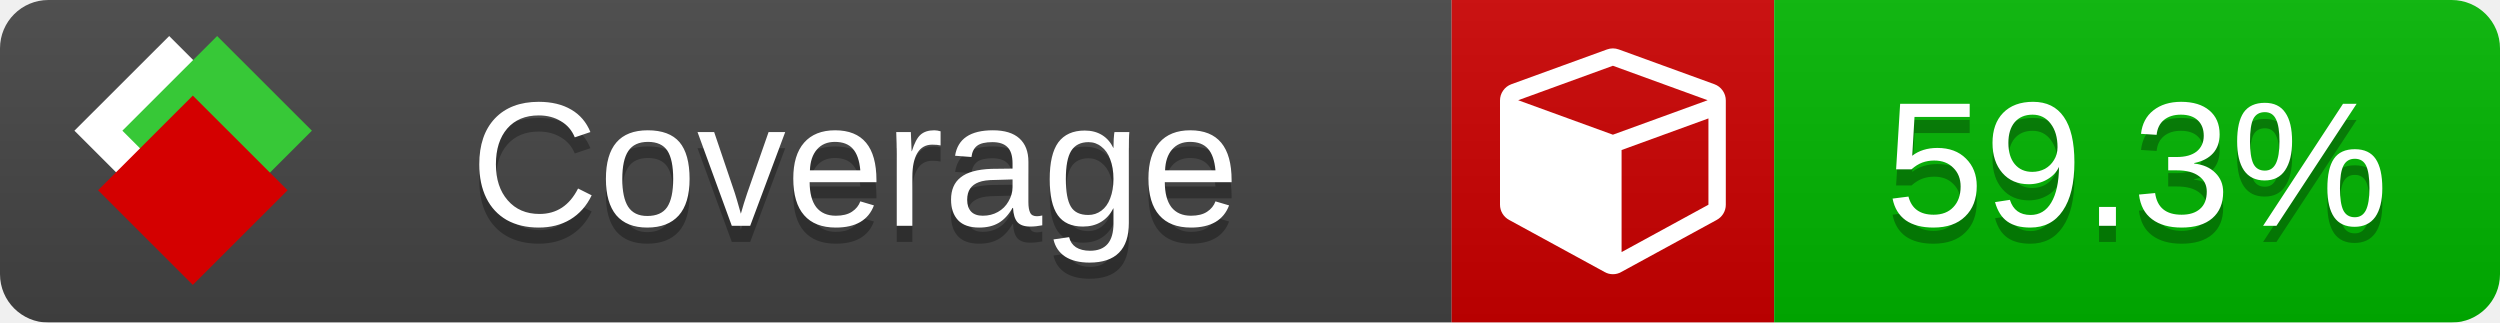
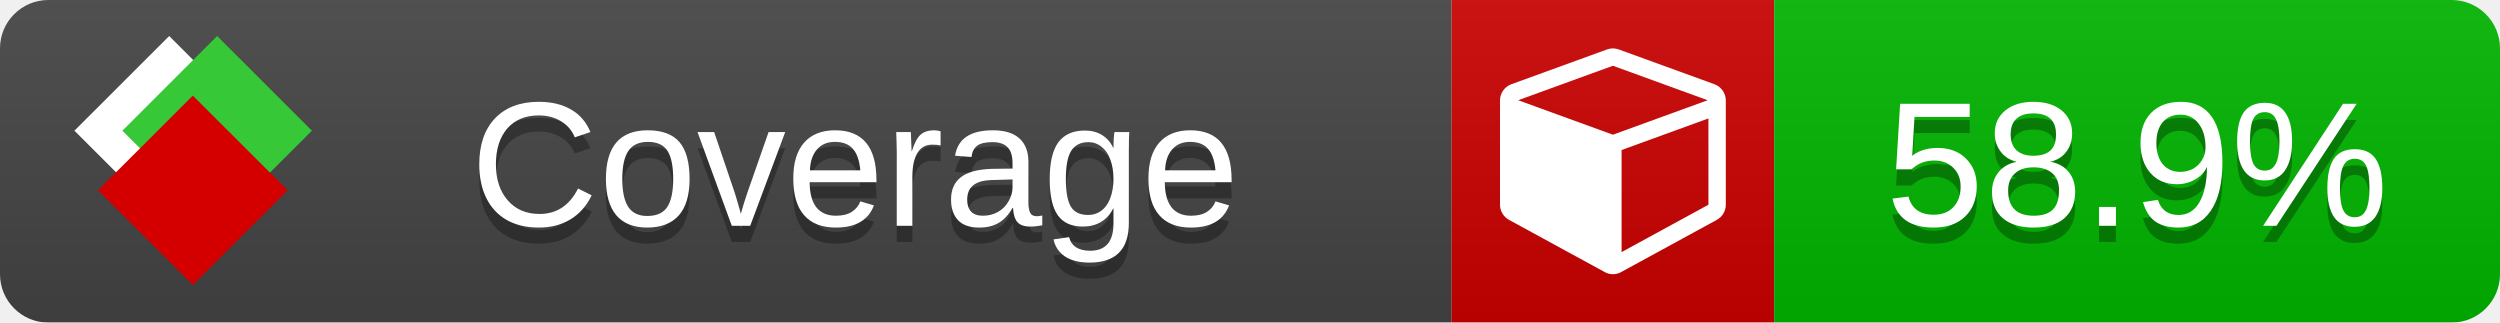
<svg xmlns="http://www.w3.org/2000/svg" xmlns:xlink="http://www.w3.org/1999/xlink" width="155" height="20">
  <style type="text/css">
          
            @keyframes fade1 {
                0% { visibility: visible; opacity: 1; }
               23% { visibility: visible; opacity: 1; }
               25% { visibility: hidden; opacity: 0; }
               48% { visibility: hidden; opacity: 0; }
               50% { visibility: hidden; opacity: 0; }
               73% { visibility: hidden; opacity: 0; }
               75% { visibility: hidden; opacity: 0; }
               98% { visibility: hidden; opacity: 0; }
              100% { visibility: visible; opacity: 1; }
            }
            @keyframes fade2 {
                0% { visibility: hidden; opacity: 0; }
               23% { visibility: hidden; opacity: 0; }
               25% { visibility: visible; opacity: 1; }
               48% { visibility: visible; opacity: 1; }
               50% { visibility: hidden; opacity: 0; }
               73% { visibility: hidden; opacity: 0; }
               75% { visibility: hidden; opacity: 0; }
               98% { visibility: hidden; opacity: 0; }
              100% { visibility: hidden; opacity: 0; }
            }
            @keyframes fade3 {
                0% { visibility: hidden; opacity: 0; }
               23% { visibility: hidden; opacity: 0; }
               25% { visibility: hidden; opacity: 0; }
               48% { visibility: hidden; opacity: 0; }
               50% { visibility: visible; opacity: 1; }
               73% { visibility: visible; opacity: 1; }
               75% { visibility: hidden; opacity: 0; }
               98% { visibility: hidden; opacity: 0; }
              100% { visibility: hidden; opacity: 0; }
            }
            @keyframes fade4 {
                0% { visibility: hidden; opacity: 0; }
               23% { visibility: hidden; opacity: 0; }
               25% { visibility: hidden; opacity: 0; }
               48% { visibility: hidden; opacity: 0; }
               50% { visibility: hidden; opacity: 0; }
               73% { visibility: hidden; opacity: 0; }
               75% { visibility: visible; opacity: 1; }
               98% { visibility: visible; opacity: 1; }
              100% { visibility: hidden; opacity: 0; }
            }
            .linecoverage {
                animation-duration: 15s;
                animation-name: fade1;
                animation-iteration-count: infinite;
            }
            .branchcoverage {
                animation-duration: 15s;
                animation-name: fade2;
                animation-iteration-count: infinite;
            }
            .methodcoverage {
                animation-duration: 15s;
                animation-name: fade3;
                animation-iteration-count: infinite;
            }
            .fullmethodcoverage {
                animation-duration: 15s;
                animation-name: fade4;
                animation-iteration-count: infinite;
            }
          
    </style>
  <defs>
    <linearGradient id="gradient" x2="0" y2="100%">
      <stop offset="0" stop-color="#bbb" stop-opacity=".1" />
      <stop offset="1" stop-opacity=".1" />
    </linearGradient>
    <linearGradient id="c">
      <stop offset="0" stop-color="#d40000" />
      <stop offset="1" stop-color="#ff2a2a" />
    </linearGradient>
    <linearGradient id="a">
      <stop offset="0" stop-color="#e0e0de" />
      <stop offset="1" stop-color="#fff" />
    </linearGradient>
    <linearGradient id="b">
      <stop offset="0" stop-color="#37c837" />
      <stop offset="1" stop-color="#217821" />
    </linearGradient>
    <linearGradient xlink:href="#a" id="e" x1="106.44" x2="69.96" y1="-11.96" y2="-46.84" gradientTransform="matrix(-.8426 -.00045 -.00045 -.8426 -94.27 -75.82)" gradientUnits="userSpaceOnUse" />
    <linearGradient xlink:href="#b" id="f" x1="56.19" x2="77.97" y1="-23.45" y2="10.62" gradientTransform="matrix(.8426 .00045 .00045 .8426 94.27 75.82)" gradientUnits="userSpaceOnUse" />
    <linearGradient xlink:href="#c" id="g" x1="79.98" x2="132.9" y1="10.79" y2="10.79" gradientTransform="matrix(.8426 .00045 .00045 .8426 94.27 75.82)" gradientUnits="userSpaceOnUse" />
    <mask id="mask">
      <rect width="155" height="20" rx="3" fill="#fff" />
    </mask>
    <g id="icon" transform="matrix(.04486 0 0 .04481 -.48 -.63)">
      <rect width="52.92" height="52.92" x="-109.72" y="-27.13" fill="url(#e)" transform="rotate(-135)" />
      <rect width="52.92" height="52.92" x="70.19" y="-39.18" fill="url(#f)" transform="rotate(45)" />
      <rect width="52.92" height="52.92" x="80.05" y="-15.74" fill="url(#g)" transform="rotate(45)" />
    </g>
  </defs>
  <g mask="url(#mask)">
    <rect x="0" y="0" width="90" height="20" fill="#444" />
    <rect x="90" y="0" width="20" height="20" fill="#c00" />
    <rect x="110" y="0" width="45" height="20" fill="#00B600" />
    <rect x="0" y="0" width="155" height="20" fill="url(#gradient)" />
  </g>
  <g>
    <path class="" fill="#fff" d="m 100.538,15.629 5.385,-2.936 v -5.351 l -5.385,1.96 z M 100,8.351 105.873,6.214 100,4.077 94.127,6.214 Z m 7,-2.12 v 6.462 q 0,0.294 -0.151,0.547 -0.151,0.252 -0.412,0.395 l -5.923,3.231 q -0.236,0.135 -0.513,0.135 -0.278,0 -0.513,-0.135 l -5.923,-3.231 Q 93.303,13.492 93.151,13.239 93,12.987 93,12.692 v -6.462 q 0,-0.337 0.194,-0.614 0.194,-0.278 0.513,-0.395 l 5.923,-2.154 q 0.185,-0.067 0.37,-0.067 0.185,0 0.37,0.067 l 5.923,2.154 q 0.32,0.118 0.513,0.395 Q 107,5.894 107,6.231 Z" />
  </g>
  <g fill="#fff" text-anchor="middle" font-family="Verdana,Arial,Geneva,sans-serif" font-size="11">
    <a xlink:href="https://github.com/danielpalme/ReportGenerator" target="_top">
      <use xlink:href="#icon" transform="translate(3,1) scale(3.5)" />
    </a>
    <text x="53" y="15" fill="#010101" fill-opacity=".3">Coverage</text>
    <text x="53" y="14" fill="#fff">Coverage</text>
-     <text class="" x="132.5" y="15" fill="#010101" fill-opacity=".3">59.3%</text>
-     <text class="" x="132.5" y="14">59.3%</text>
+     <text class="" x="132.5" y="15" fill="#010101" fill-opacity=".3">58.9%</text>
+     <text class="" x="132.5" y="14">58.9%</text>
  </g>
  <g>
    <rect class="" x="90" y="0" width="65" height="20" fill-opacity="0" />
  </g>
</svg>
